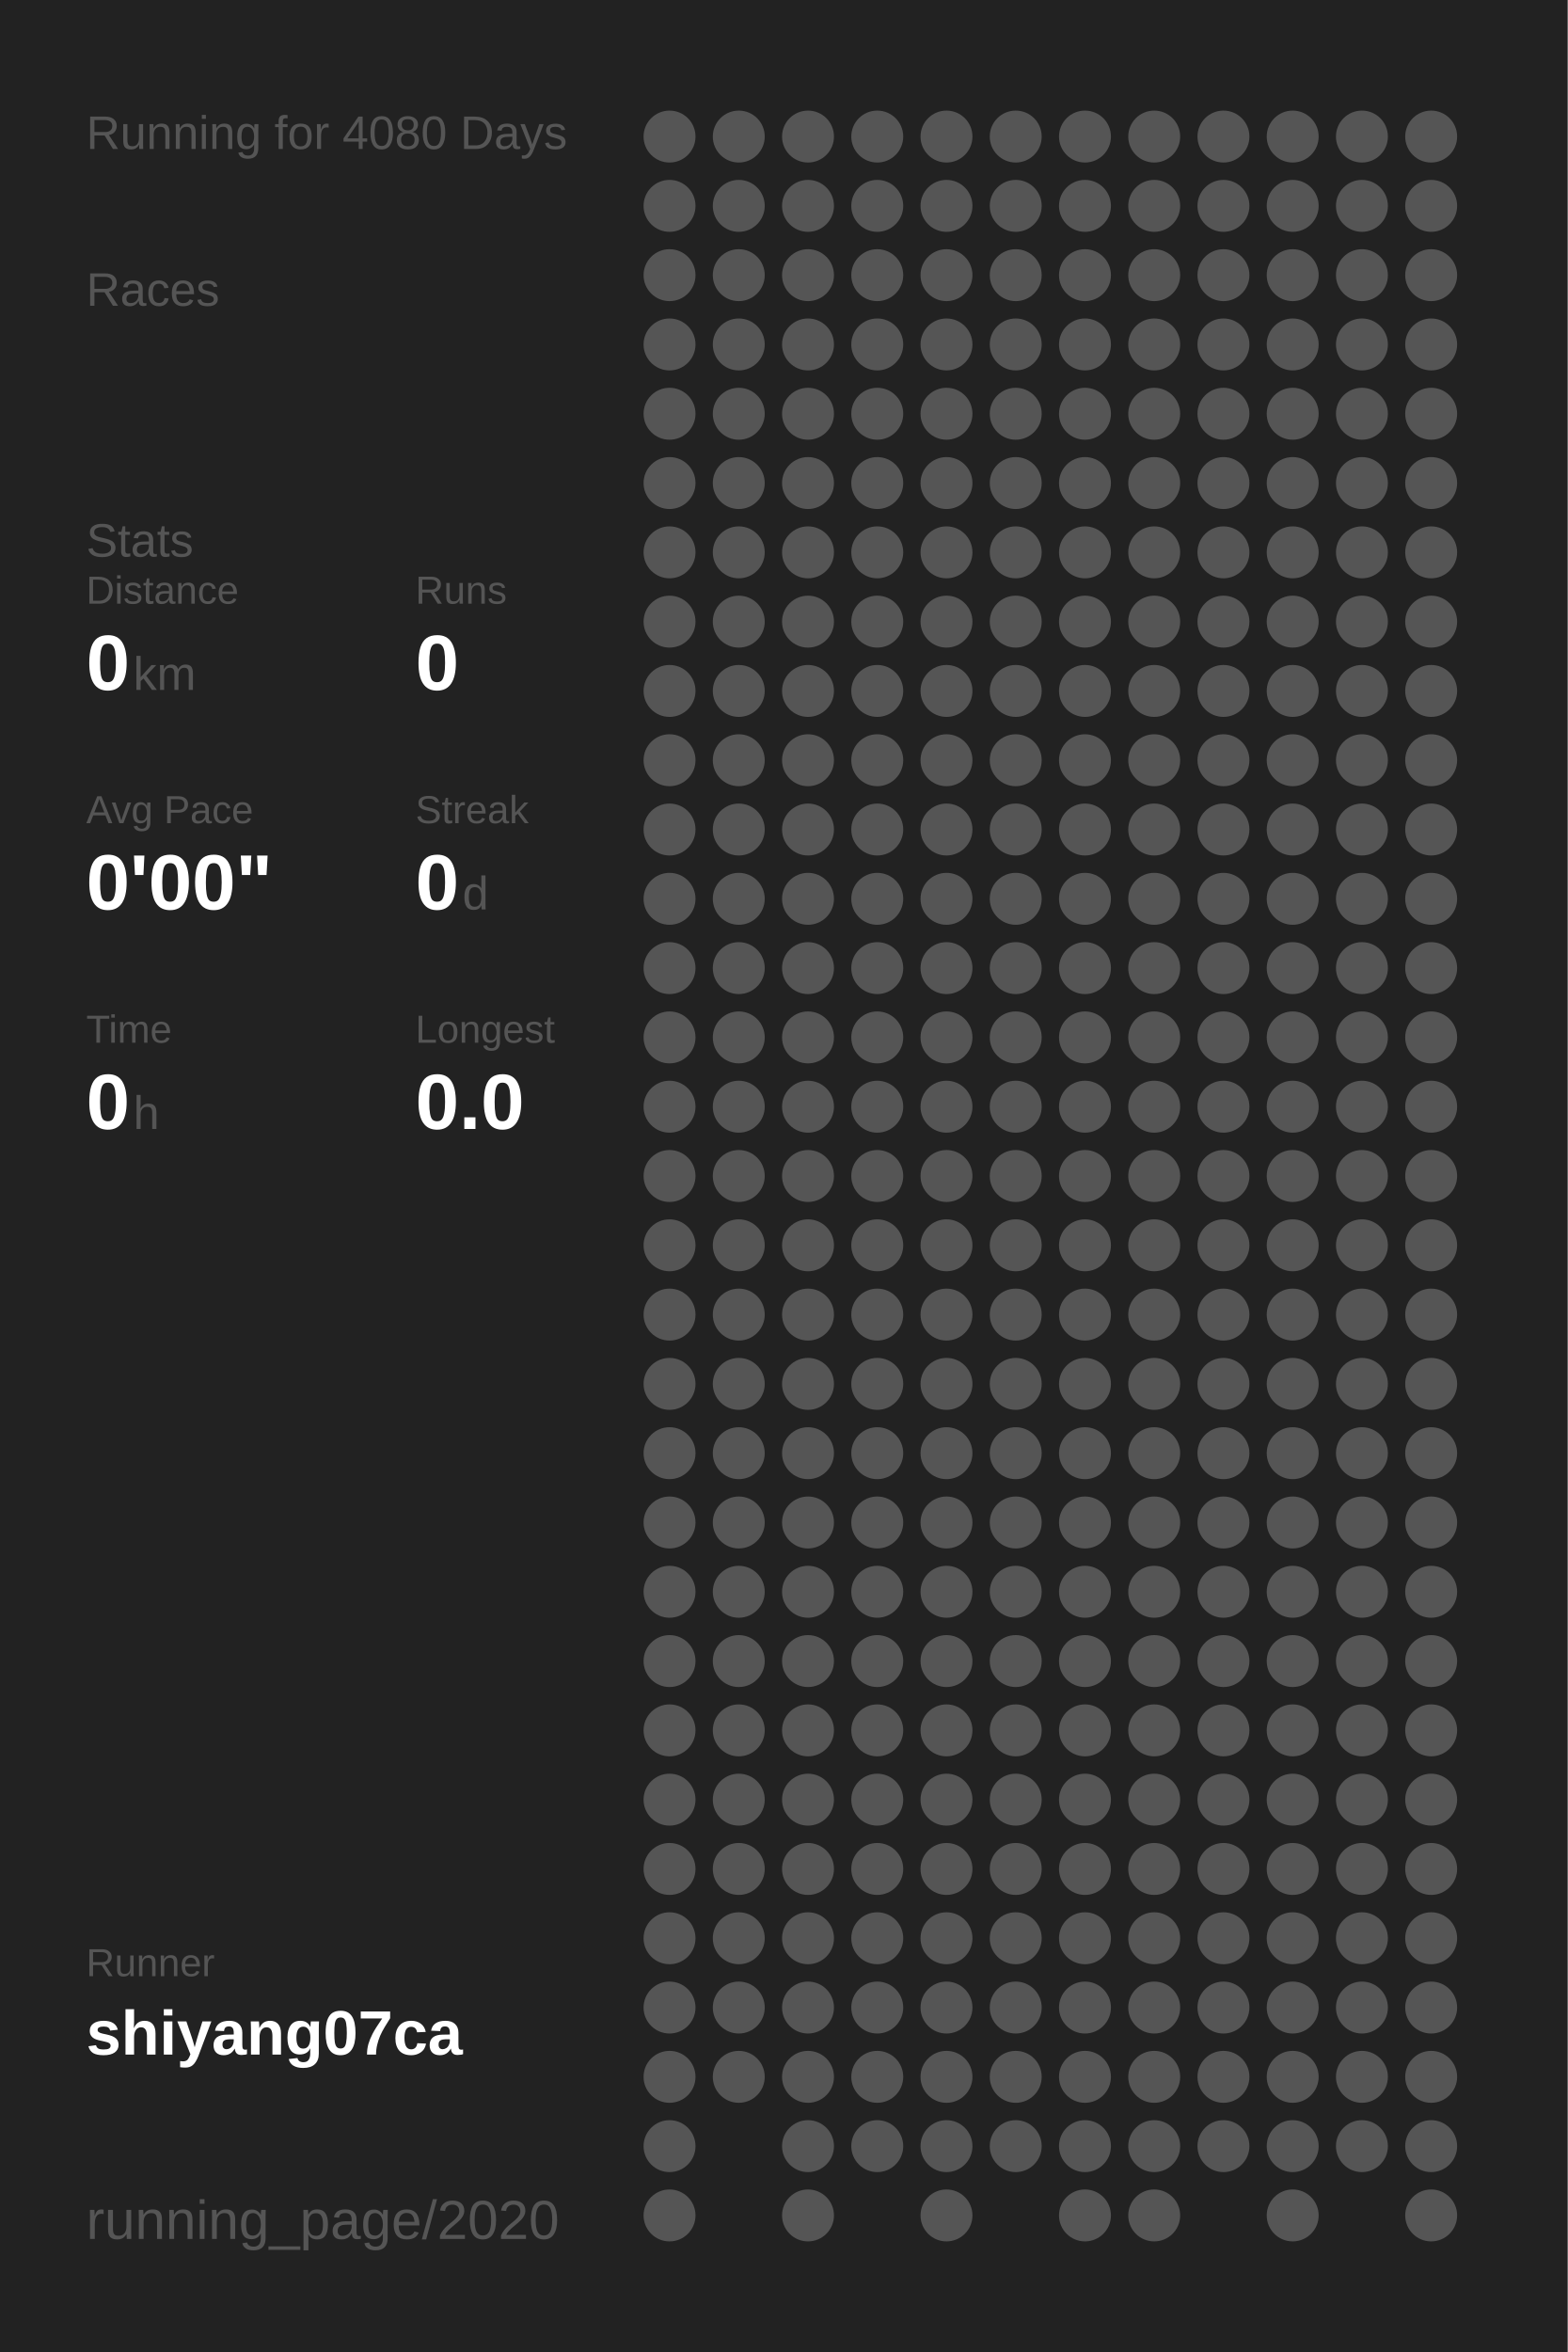
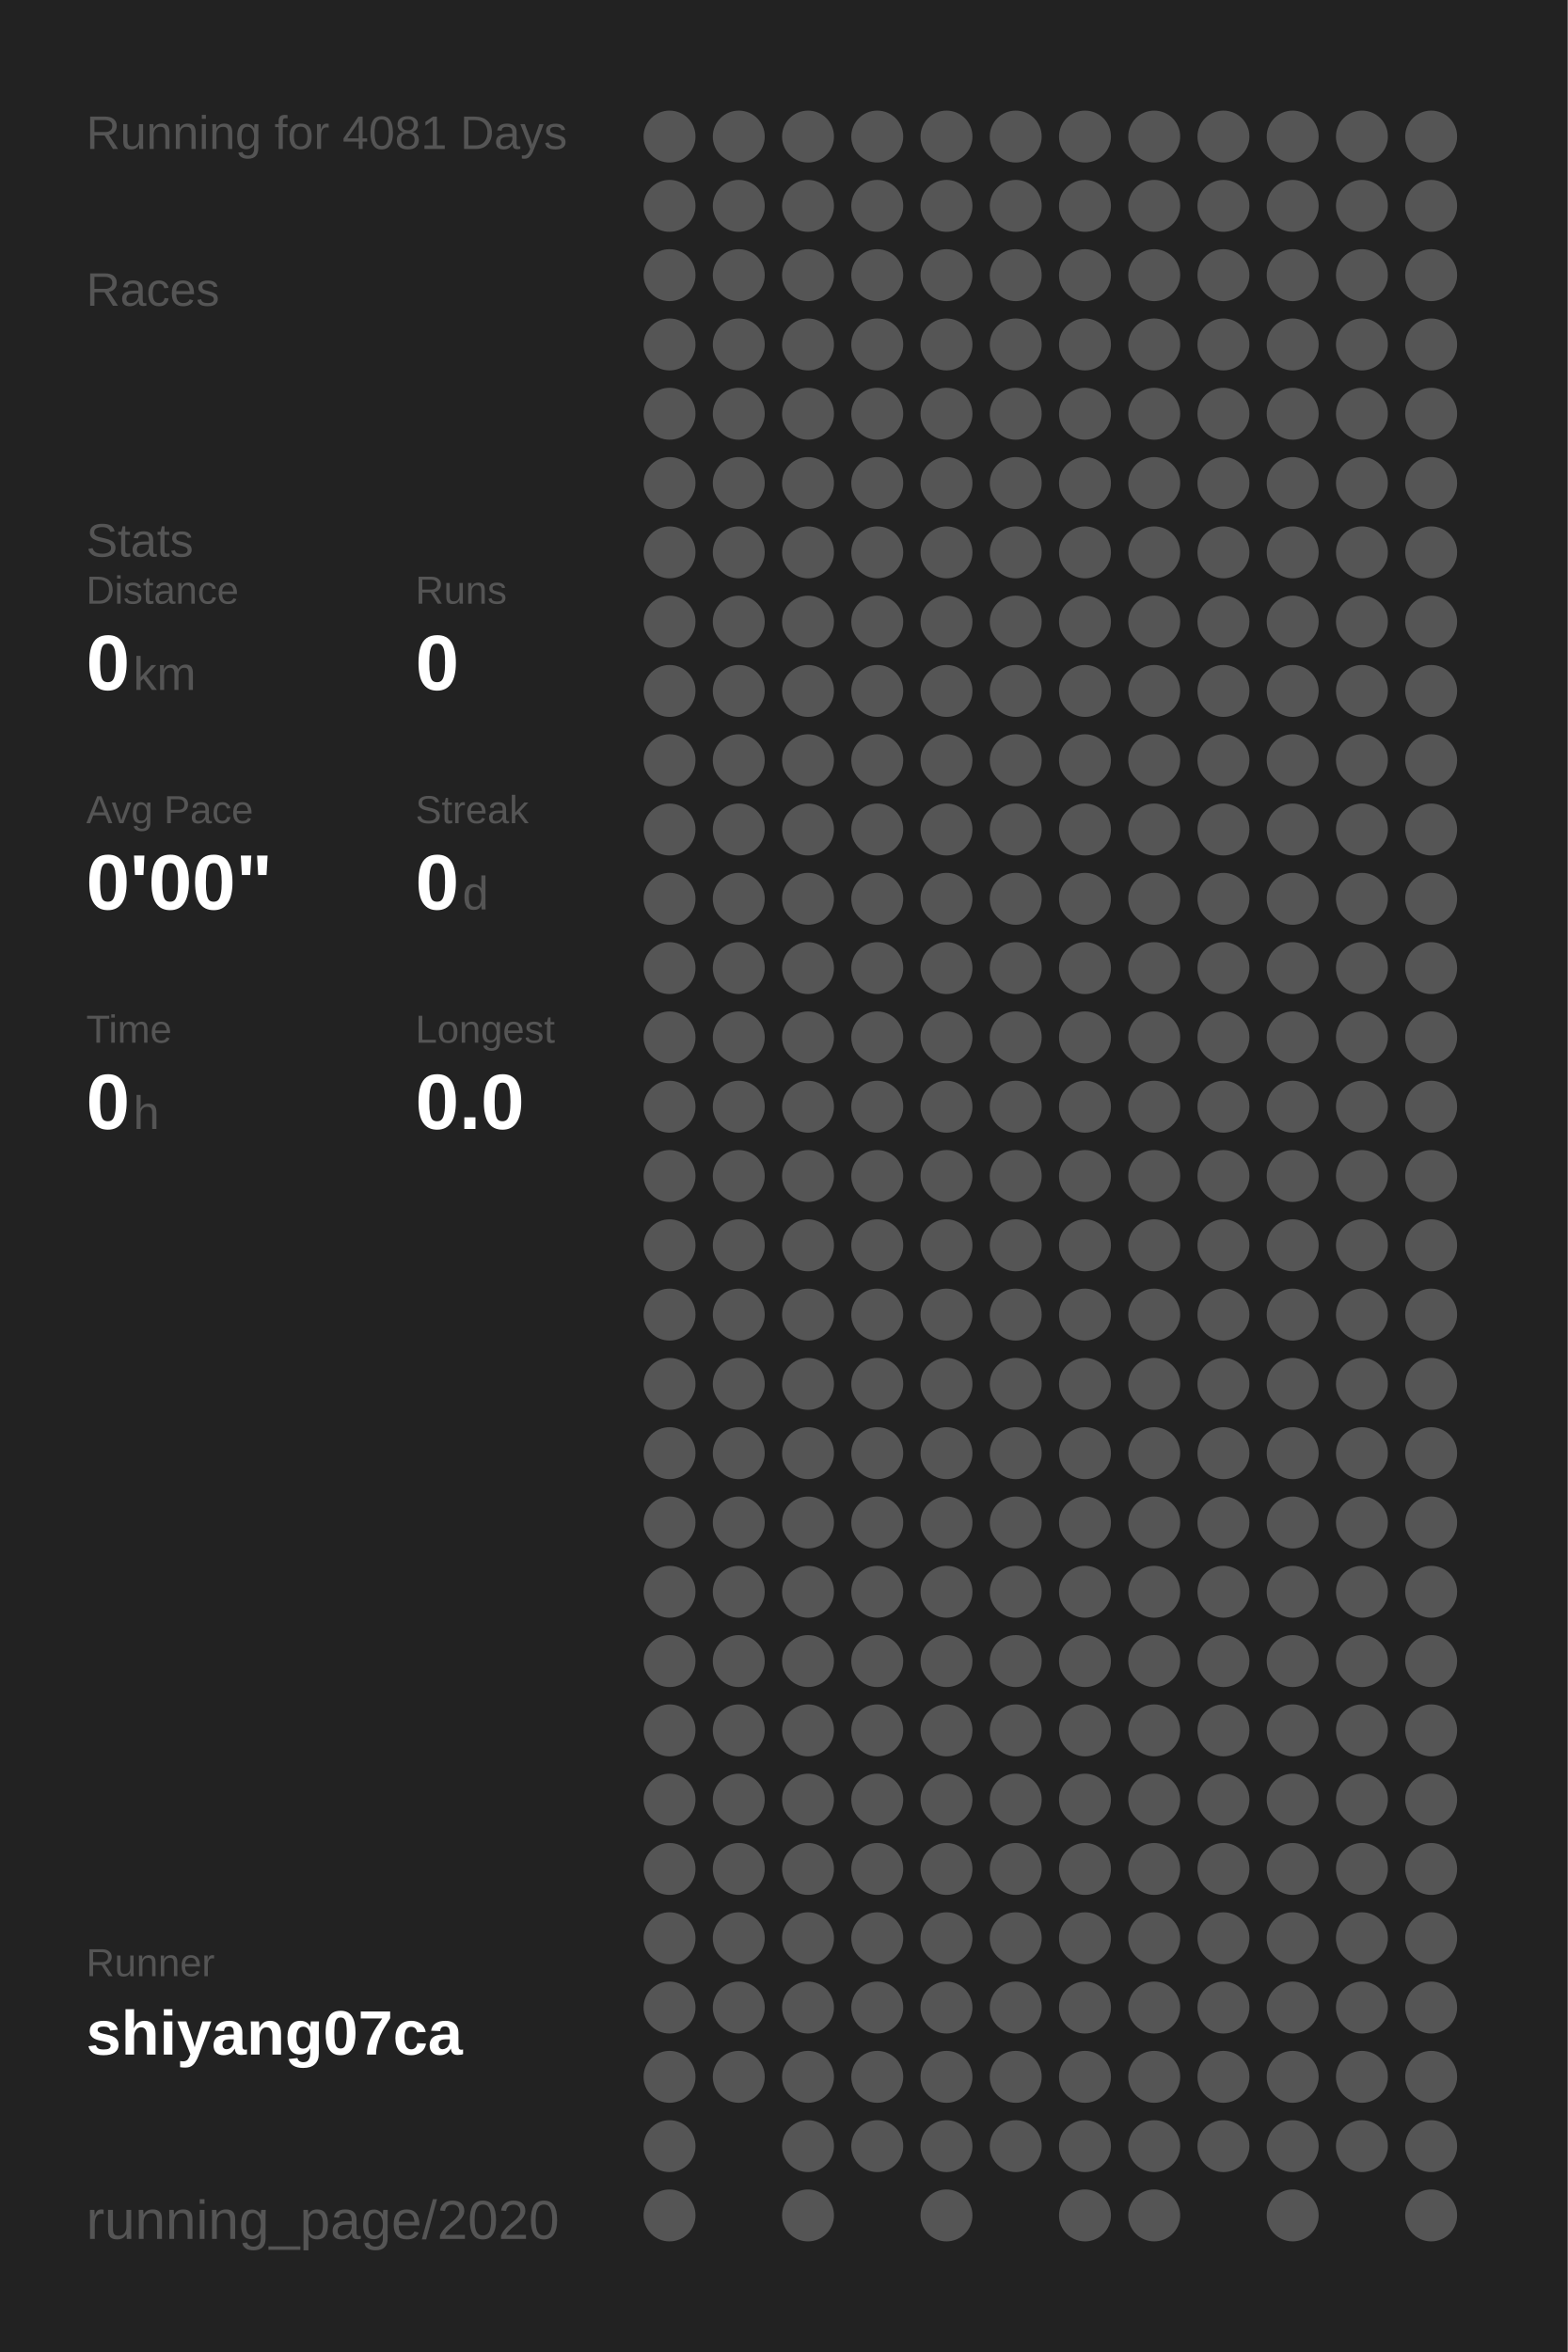
<svg xmlns="http://www.w3.org/2000/svg" baseProfile="full" height="300mm" version="1.1" viewBox="0,0,200,300" width="200mm">
  <defs />
  <rect fill="#222222" height="300" width="200" x="0" y="0" />
-   <text fill="#555555" style="font-size:6px; font-family:Arial;" x="11" y="19">Running for 4080 Days</text>
+   <text fill="#555555" style="font-size:6px; font-family:Arial;" x="11" y="19">Running for 4081 Days</text>
  <text fill="#555555" style="font-size:6px; font-family:Arial;" x="11" y="39">Races</text>
  <text fill="#555555" style="font-size:6px; font-family:Arial;" x="11" y="71">Stats</text>
  <text fill="#555555" style="font-size:5px; font-family:Arial;" x="11" y="77">Distance</text>
  <text fill="#FFFFFF" style="font-size:10px; font-family:Arial; font-weight:bold;" x="11" y="88">0</text>
  <text fill="#555555" style="font-size:6px; font-family:Arial;" x="17" y="88">km</text>
  <text fill="#555555" style="font-size:5px; font-family:Arial;" x="53" y="77">Runs</text>
  <text fill="#FFFFFF" style="font-size:10px; font-family:Arial; font-weight:bold;" x="53" y="88">0</text>
  <text fill="#555555" style="font-size:5px; font-family:Arial;" x="11" y="105">Avg Pace</text>
  <text fill="#FFFFFF" style="font-size:10px; font-family:Arial; font-weight:bold;" x="11" y="116">0'00"</text>
  <text fill="#555555" style="font-size:5px; font-family:Arial;" x="53" y="105">Streak</text>
  <text fill="#FFFFFF" style="font-size:10px; font-family:Arial; font-weight:bold;" x="53" y="116">0</text>
  <text fill="#555555" style="font-size:6px; font-family:Arial;" x="59" y="116">d</text>
  <text fill="#555555" style="font-size:5px; font-family:Arial;" x="11" y="133">Time</text>
  <text fill="#FFFFFF" style="font-size:10px; font-family:Arial; font-weight:bold;" x="11" y="144">0</text>
  <text fill="#555555" style="font-size:6px; font-family:Arial;" x="17" y="144">h</text>
  <text fill="#555555" style="font-size:5px; font-family:Arial;" x="53" y="133">Longest</text>
  <text fill="#FFFFFF" style="font-size:10px; font-family:Arial; font-weight:bold;" x="53" y="144">0.0</text>
  <text fill="#555555" style="font-size:5px; font-family:Arial;" x="11" y="252.065">Runner</text>
  <text fill="#FFFFFF" style="font-size:8px; font-family:Arial; font-weight:bold;" x="11" y="262.065">shiyang07ca</text>
  <text fill="#555555" style="font-size:7px; font-family:Arial;" x="11" y="285.581">running_page/2020</text>
  <circle cx="85.417" cy="17.419" fill="#555555" r="3.312" />
  <circle cx="85.417" cy="26.258" fill="#555555" r="3.312" />
  <circle cx="85.417" cy="35.097" fill="#555555" r="3.312" />
  <circle cx="85.417" cy="43.935" fill="#555555" r="3.312" />
  <circle cx="85.417" cy="52.774" fill="#555555" r="3.312" />
  <circle cx="85.417" cy="61.613" fill="#555555" r="3.312" />
  <circle cx="85.417" cy="70.452" fill="#555555" r="3.312" />
  <circle cx="85.417" cy="79.29" fill="#555555" r="3.312" />
  <circle cx="85.417" cy="88.129" fill="#555555" r="3.312" />
  <circle cx="85.417" cy="96.968" fill="#555555" r="3.312" />
  <circle cx="85.417" cy="105.806" fill="#555555" r="3.312" />
  <circle cx="85.417" cy="114.645" fill="#555555" r="3.312" />
  <circle cx="85.417" cy="123.484" fill="#555555" r="3.312" />
  <circle cx="85.417" cy="132.323" fill="#555555" r="3.312" />
  <circle cx="85.417" cy="141.161" fill="#555555" r="3.312" />
  <circle cx="85.417" cy="150" fill="#555555" r="3.312" />
  <circle cx="85.417" cy="158.839" fill="#555555" r="3.312" />
  <circle cx="85.417" cy="167.677" fill="#555555" r="3.312" />
  <circle cx="85.417" cy="176.516" fill="#555555" r="3.312" />
  <circle cx="85.417" cy="185.355" fill="#555555" r="3.312" />
  <circle cx="85.417" cy="194.194" fill="#555555" r="3.312" />
  <circle cx="85.417" cy="203.032" fill="#555555" r="3.312" />
  <circle cx="85.417" cy="211.871" fill="#555555" r="3.312" />
  <circle cx="85.417" cy="220.71" fill="#555555" r="3.312" />
  <circle cx="85.417" cy="229.548" fill="#555555" r="3.312" />
  <circle cx="85.417" cy="238.387" fill="#555555" r="3.312" />
  <circle cx="85.417" cy="247.226" fill="#555555" r="3.312" />
  <circle cx="85.417" cy="256.065" fill="#555555" r="3.312" />
  <circle cx="85.417" cy="264.903" fill="#555555" r="3.312" />
  <circle cx="85.417" cy="273.742" fill="#555555" r="3.312" />
  <circle cx="85.417" cy="282.581" fill="#555555" r="3.312" />
  <circle cx="94.25" cy="17.419" fill="#555555" r="3.312" />
  <circle cx="94.25" cy="26.258" fill="#555555" r="3.312" />
  <circle cx="94.25" cy="35.097" fill="#555555" r="3.312" />
  <circle cx="94.25" cy="43.935" fill="#555555" r="3.312" />
  <circle cx="94.25" cy="52.774" fill="#555555" r="3.312" />
  <circle cx="94.25" cy="61.613" fill="#555555" r="3.312" />
  <circle cx="94.25" cy="70.452" fill="#555555" r="3.312" />
  <circle cx="94.25" cy="79.29" fill="#555555" r="3.312" />
  <circle cx="94.25" cy="88.129" fill="#555555" r="3.312" />
  <circle cx="94.25" cy="96.968" fill="#555555" r="3.312" />
  <circle cx="94.25" cy="105.806" fill="#555555" r="3.312" />
  <circle cx="94.25" cy="114.645" fill="#555555" r="3.312" />
  <circle cx="94.25" cy="123.484" fill="#555555" r="3.312" />
  <circle cx="94.25" cy="132.323" fill="#555555" r="3.312" />
  <circle cx="94.25" cy="141.161" fill="#555555" r="3.312" />
  <circle cx="94.25" cy="150" fill="#555555" r="3.312" />
  <circle cx="94.25" cy="158.839" fill="#555555" r="3.312" />
  <circle cx="94.25" cy="167.677" fill="#555555" r="3.312" />
  <circle cx="94.25" cy="176.516" fill="#555555" r="3.312" />
  <circle cx="94.25" cy="185.355" fill="#555555" r="3.312" />
  <circle cx="94.25" cy="194.194" fill="#555555" r="3.312" />
  <circle cx="94.25" cy="203.032" fill="#555555" r="3.312" />
  <circle cx="94.25" cy="211.871" fill="#555555" r="3.312" />
  <circle cx="94.25" cy="220.71" fill="#555555" r="3.312" />
  <circle cx="94.25" cy="229.548" fill="#555555" r="3.312" />
  <circle cx="94.25" cy="238.387" fill="#555555" r="3.312" />
  <circle cx="94.25" cy="247.226" fill="#555555" r="3.312" />
  <circle cx="94.25" cy="256.065" fill="#555555" r="3.312" />
  <circle cx="94.25" cy="264.903" fill="#555555" r="3.312" />
  <circle cx="103.083" cy="17.419" fill="#555555" r="3.312" />
  <circle cx="103.083" cy="26.258" fill="#555555" r="3.312" />
  <circle cx="103.083" cy="35.097" fill="#555555" r="3.312" />
  <circle cx="103.083" cy="43.935" fill="#555555" r="3.312" />
  <circle cx="103.083" cy="52.774" fill="#555555" r="3.312" />
  <circle cx="103.083" cy="61.613" fill="#555555" r="3.312" />
  <circle cx="103.083" cy="70.452" fill="#555555" r="3.312" />
  <circle cx="103.083" cy="79.29" fill="#555555" r="3.312" />
  <circle cx="103.083" cy="88.129" fill="#555555" r="3.312" />
  <circle cx="103.083" cy="96.968" fill="#555555" r="3.312" />
  <circle cx="103.083" cy="105.806" fill="#555555" r="3.312" />
  <circle cx="103.083" cy="114.645" fill="#555555" r="3.312" />
  <circle cx="103.083" cy="123.484" fill="#555555" r="3.312" />
  <circle cx="103.083" cy="132.323" fill="#555555" r="3.312" />
  <circle cx="103.083" cy="141.161" fill="#555555" r="3.312" />
  <circle cx="103.083" cy="150" fill="#555555" r="3.312" />
  <circle cx="103.083" cy="158.839" fill="#555555" r="3.312" />
  <circle cx="103.083" cy="167.677" fill="#555555" r="3.312" />
  <circle cx="103.083" cy="176.516" fill="#555555" r="3.312" />
  <circle cx="103.083" cy="185.355" fill="#555555" r="3.312" />
  <circle cx="103.083" cy="194.194" fill="#555555" r="3.312" />
  <circle cx="103.083" cy="203.032" fill="#555555" r="3.312" />
  <circle cx="103.083" cy="211.871" fill="#555555" r="3.312" />
  <circle cx="103.083" cy="220.71" fill="#555555" r="3.312" />
  <circle cx="103.083" cy="229.548" fill="#555555" r="3.312" />
  <circle cx="103.083" cy="238.387" fill="#555555" r="3.312" />
  <circle cx="103.083" cy="247.226" fill="#555555" r="3.312" />
  <circle cx="103.083" cy="256.065" fill="#555555" r="3.312" />
  <circle cx="103.083" cy="264.903" fill="#555555" r="3.312" />
  <circle cx="103.083" cy="273.742" fill="#555555" r="3.312" />
  <circle cx="103.083" cy="282.581" fill="#555555" r="3.312" />
  <circle cx="111.917" cy="17.419" fill="#555555" r="3.312" />
  <circle cx="111.917" cy="26.258" fill="#555555" r="3.312" />
  <circle cx="111.917" cy="35.097" fill="#555555" r="3.312" />
  <circle cx="111.917" cy="43.935" fill="#555555" r="3.312" />
  <circle cx="111.917" cy="52.774" fill="#555555" r="3.312" />
  <circle cx="111.917" cy="61.613" fill="#555555" r="3.312" />
  <circle cx="111.917" cy="70.452" fill="#555555" r="3.312" />
  <circle cx="111.917" cy="79.29" fill="#555555" r="3.312" />
  <circle cx="111.917" cy="88.129" fill="#555555" r="3.312" />
  <circle cx="111.917" cy="96.968" fill="#555555" r="3.312" />
  <circle cx="111.917" cy="105.806" fill="#555555" r="3.312" />
  <circle cx="111.917" cy="114.645" fill="#555555" r="3.312" />
  <circle cx="111.917" cy="123.484" fill="#555555" r="3.312" />
  <circle cx="111.917" cy="132.323" fill="#555555" r="3.312" />
  <circle cx="111.917" cy="141.161" fill="#555555" r="3.312" />
  <circle cx="111.917" cy="150" fill="#555555" r="3.312" />
  <circle cx="111.917" cy="158.839" fill="#555555" r="3.312" />
  <circle cx="111.917" cy="167.677" fill="#555555" r="3.312" />
  <circle cx="111.917" cy="176.516" fill="#555555" r="3.312" />
  <circle cx="111.917" cy="185.355" fill="#555555" r="3.312" />
  <circle cx="111.917" cy="194.194" fill="#555555" r="3.312" />
  <circle cx="111.917" cy="203.032" fill="#555555" r="3.312" />
  <circle cx="111.917" cy="211.871" fill="#555555" r="3.312" />
  <circle cx="111.917" cy="220.71" fill="#555555" r="3.312" />
  <circle cx="111.917" cy="229.548" fill="#555555" r="3.312" />
  <circle cx="111.917" cy="238.387" fill="#555555" r="3.312" />
  <circle cx="111.917" cy="247.226" fill="#555555" r="3.312" />
  <circle cx="111.917" cy="256.065" fill="#555555" r="3.312" />
  <circle cx="111.917" cy="264.903" fill="#555555" r="3.312" />
  <circle cx="111.917" cy="273.742" fill="#555555" r="3.312" />
  <circle cx="120.75" cy="17.419" fill="#555555" r="3.312" />
  <circle cx="120.75" cy="26.258" fill="#555555" r="3.312" />
  <circle cx="120.75" cy="35.097" fill="#555555" r="3.312" />
  <circle cx="120.75" cy="43.935" fill="#555555" r="3.312" />
  <circle cx="120.75" cy="52.774" fill="#555555" r="3.312" />
  <circle cx="120.75" cy="61.613" fill="#555555" r="3.312" />
  <circle cx="120.75" cy="70.452" fill="#555555" r="3.312" />
  <circle cx="120.75" cy="79.29" fill="#555555" r="3.312" />
  <circle cx="120.75" cy="88.129" fill="#555555" r="3.312" />
  <circle cx="120.75" cy="96.968" fill="#555555" r="3.312" />
  <circle cx="120.75" cy="105.806" fill="#555555" r="3.312" />
  <circle cx="120.75" cy="114.645" fill="#555555" r="3.312" />
  <circle cx="120.75" cy="123.484" fill="#555555" r="3.312" />
  <circle cx="120.75" cy="132.323" fill="#555555" r="3.312" />
  <circle cx="120.75" cy="141.161" fill="#555555" r="3.312" />
  <circle cx="120.75" cy="150" fill="#555555" r="3.312" />
  <circle cx="120.75" cy="158.839" fill="#555555" r="3.312" />
  <circle cx="120.75" cy="167.677" fill="#555555" r="3.312" />
  <circle cx="120.75" cy="176.516" fill="#555555" r="3.312" />
  <circle cx="120.75" cy="185.355" fill="#555555" r="3.312" />
  <circle cx="120.75" cy="194.194" fill="#555555" r="3.312" />
  <circle cx="120.75" cy="203.032" fill="#555555" r="3.312" />
  <circle cx="120.75" cy="211.871" fill="#555555" r="3.312" />
  <circle cx="120.75" cy="220.71" fill="#555555" r="3.312" />
  <circle cx="120.75" cy="229.548" fill="#555555" r="3.312" />
  <circle cx="120.75" cy="238.387" fill="#555555" r="3.312" />
  <circle cx="120.75" cy="247.226" fill="#555555" r="3.312" />
  <circle cx="120.75" cy="256.065" fill="#555555" r="3.312" />
  <circle cx="120.75" cy="264.903" fill="#555555" r="3.312" />
  <circle cx="120.75" cy="273.742" fill="#555555" r="3.312" />
  <circle cx="120.75" cy="282.581" fill="#555555" r="3.312" />
  <circle cx="129.583" cy="17.419" fill="#555555" r="3.312" />
  <circle cx="129.583" cy="26.258" fill="#555555" r="3.312" />
  <circle cx="129.583" cy="35.097" fill="#555555" r="3.312" />
  <circle cx="129.583" cy="43.935" fill="#555555" r="3.312" />
  <circle cx="129.583" cy="52.774" fill="#555555" r="3.312" />
  <circle cx="129.583" cy="61.613" fill="#555555" r="3.312" />
  <circle cx="129.583" cy="70.452" fill="#555555" r="3.312" />
  <circle cx="129.583" cy="79.29" fill="#555555" r="3.312" />
  <circle cx="129.583" cy="88.129" fill="#555555" r="3.312" />
  <circle cx="129.583" cy="96.968" fill="#555555" r="3.312" />
  <circle cx="129.583" cy="105.806" fill="#555555" r="3.312" />
  <circle cx="129.583" cy="114.645" fill="#555555" r="3.312" />
  <circle cx="129.583" cy="123.484" fill="#555555" r="3.312" />
  <circle cx="129.583" cy="132.323" fill="#555555" r="3.312" />
  <circle cx="129.583" cy="141.161" fill="#555555" r="3.312" />
  <circle cx="129.583" cy="150" fill="#555555" r="3.312" />
  <circle cx="129.583" cy="158.839" fill="#555555" r="3.312" />
  <circle cx="129.583" cy="167.677" fill="#555555" r="3.312" />
  <circle cx="129.583" cy="176.516" fill="#555555" r="3.312" />
  <circle cx="129.583" cy="185.355" fill="#555555" r="3.312" />
  <circle cx="129.583" cy="194.194" fill="#555555" r="3.312" />
  <circle cx="129.583" cy="203.032" fill="#555555" r="3.312" />
  <circle cx="129.583" cy="211.871" fill="#555555" r="3.312" />
  <circle cx="129.583" cy="220.71" fill="#555555" r="3.312" />
  <circle cx="129.583" cy="229.548" fill="#555555" r="3.312" />
  <circle cx="129.583" cy="238.387" fill="#555555" r="3.312" />
  <circle cx="129.583" cy="247.226" fill="#555555" r="3.312" />
  <circle cx="129.583" cy="256.065" fill="#555555" r="3.312" />
  <circle cx="129.583" cy="264.903" fill="#555555" r="3.312" />
  <circle cx="129.583" cy="273.742" fill="#555555" r="3.312" />
  <circle cx="138.417" cy="17.419" fill="#555555" r="3.312" />
  <circle cx="138.417" cy="26.258" fill="#555555" r="3.312" />
  <circle cx="138.417" cy="35.097" fill="#555555" r="3.312" />
  <circle cx="138.417" cy="43.935" fill="#555555" r="3.312" />
  <circle cx="138.417" cy="52.774" fill="#555555" r="3.312" />
  <circle cx="138.417" cy="61.613" fill="#555555" r="3.312" />
  <circle cx="138.417" cy="70.452" fill="#555555" r="3.312" />
  <circle cx="138.417" cy="79.29" fill="#555555" r="3.312" />
  <circle cx="138.417" cy="88.129" fill="#555555" r="3.312" />
  <circle cx="138.417" cy="96.968" fill="#555555" r="3.312" />
  <circle cx="138.417" cy="105.806" fill="#555555" r="3.312" />
  <circle cx="138.417" cy="114.645" fill="#555555" r="3.312" />
  <circle cx="138.417" cy="123.484" fill="#555555" r="3.312" />
  <circle cx="138.417" cy="132.323" fill="#555555" r="3.312" />
  <circle cx="138.417" cy="141.161" fill="#555555" r="3.312" />
  <circle cx="138.417" cy="150" fill="#555555" r="3.312" />
  <circle cx="138.417" cy="158.839" fill="#555555" r="3.312" />
  <circle cx="138.417" cy="167.677" fill="#555555" r="3.312" />
  <circle cx="138.417" cy="176.516" fill="#555555" r="3.312" />
  <circle cx="138.417" cy="185.355" fill="#555555" r="3.312" />
  <circle cx="138.417" cy="194.194" fill="#555555" r="3.312" />
  <circle cx="138.417" cy="203.032" fill="#555555" r="3.312" />
  <circle cx="138.417" cy="211.871" fill="#555555" r="3.312" />
  <circle cx="138.417" cy="220.71" fill="#555555" r="3.312" />
  <circle cx="138.417" cy="229.548" fill="#555555" r="3.312" />
  <circle cx="138.417" cy="238.387" fill="#555555" r="3.312" />
  <circle cx="138.417" cy="247.226" fill="#555555" r="3.312" />
  <circle cx="138.417" cy="256.065" fill="#555555" r="3.312" />
  <circle cx="138.417" cy="264.903" fill="#555555" r="3.312" />
  <circle cx="138.417" cy="273.742" fill="#555555" r="3.312" />
  <circle cx="138.417" cy="282.581" fill="#555555" r="3.312" />
  <circle cx="147.25" cy="17.419" fill="#555555" r="3.312" />
  <circle cx="147.25" cy="26.258" fill="#555555" r="3.312" />
  <circle cx="147.25" cy="35.097" fill="#555555" r="3.312" />
  <circle cx="147.25" cy="43.935" fill="#555555" r="3.312" />
  <circle cx="147.25" cy="52.774" fill="#555555" r="3.312" />
  <circle cx="147.25" cy="61.613" fill="#555555" r="3.312" />
  <circle cx="147.25" cy="70.452" fill="#555555" r="3.312" />
  <circle cx="147.25" cy="79.29" fill="#555555" r="3.312" />
  <circle cx="147.25" cy="88.129" fill="#555555" r="3.312" />
  <circle cx="147.25" cy="96.968" fill="#555555" r="3.312" />
  <circle cx="147.25" cy="105.806" fill="#555555" r="3.312" />
  <circle cx="147.25" cy="114.645" fill="#555555" r="3.312" />
  <circle cx="147.25" cy="123.484" fill="#555555" r="3.312" />
  <circle cx="147.25" cy="132.323" fill="#555555" r="3.312" />
  <circle cx="147.25" cy="141.161" fill="#555555" r="3.312" />
  <circle cx="147.25" cy="150" fill="#555555" r="3.312" />
  <circle cx="147.25" cy="158.839" fill="#555555" r="3.312" />
  <circle cx="147.25" cy="167.677" fill="#555555" r="3.312" />
  <circle cx="147.25" cy="176.516" fill="#555555" r="3.312" />
  <circle cx="147.25" cy="185.355" fill="#555555" r="3.312" />
  <circle cx="147.25" cy="194.194" fill="#555555" r="3.312" />
  <circle cx="147.25" cy="203.032" fill="#555555" r="3.312" />
  <circle cx="147.25" cy="211.871" fill="#555555" r="3.312" />
  <circle cx="147.25" cy="220.71" fill="#555555" r="3.312" />
  <circle cx="147.25" cy="229.548" fill="#555555" r="3.312" />
  <circle cx="147.25" cy="238.387" fill="#555555" r="3.312" />
  <circle cx="147.25" cy="247.226" fill="#555555" r="3.312" />
  <circle cx="147.25" cy="256.065" fill="#555555" r="3.312" />
  <circle cx="147.25" cy="264.903" fill="#555555" r="3.312" />
  <circle cx="147.25" cy="273.742" fill="#555555" r="3.312" />
  <circle cx="147.25" cy="282.581" fill="#555555" r="3.312" />
  <circle cx="156.083" cy="17.419" fill="#555555" r="3.312" />
  <circle cx="156.083" cy="26.258" fill="#555555" r="3.312" />
  <circle cx="156.083" cy="35.097" fill="#555555" r="3.312" />
  <circle cx="156.083" cy="43.935" fill="#555555" r="3.312" />
  <circle cx="156.083" cy="52.774" fill="#555555" r="3.312" />
  <circle cx="156.083" cy="61.613" fill="#555555" r="3.312" />
  <circle cx="156.083" cy="70.452" fill="#555555" r="3.312" />
  <circle cx="156.083" cy="79.29" fill="#555555" r="3.312" />
  <circle cx="156.083" cy="88.129" fill="#555555" r="3.312" />
  <circle cx="156.083" cy="96.968" fill="#555555" r="3.312" />
  <circle cx="156.083" cy="105.806" fill="#555555" r="3.312" />
  <circle cx="156.083" cy="114.645" fill="#555555" r="3.312" />
  <circle cx="156.083" cy="123.484" fill="#555555" r="3.312" />
  <circle cx="156.083" cy="132.323" fill="#555555" r="3.312" />
  <circle cx="156.083" cy="141.161" fill="#555555" r="3.312" />
  <circle cx="156.083" cy="150" fill="#555555" r="3.312" />
  <circle cx="156.083" cy="158.839" fill="#555555" r="3.312" />
  <circle cx="156.083" cy="167.677" fill="#555555" r="3.312" />
  <circle cx="156.083" cy="176.516" fill="#555555" r="3.312" />
  <circle cx="156.083" cy="185.355" fill="#555555" r="3.312" />
  <circle cx="156.083" cy="194.194" fill="#555555" r="3.312" />
  <circle cx="156.083" cy="203.032" fill="#555555" r="3.312" />
  <circle cx="156.083" cy="211.871" fill="#555555" r="3.312" />
  <circle cx="156.083" cy="220.71" fill="#555555" r="3.312" />
  <circle cx="156.083" cy="229.548" fill="#555555" r="3.312" />
  <circle cx="156.083" cy="238.387" fill="#555555" r="3.312" />
  <circle cx="156.083" cy="247.226" fill="#555555" r="3.312" />
  <circle cx="156.083" cy="256.065" fill="#555555" r="3.312" />
  <circle cx="156.083" cy="264.903" fill="#555555" r="3.312" />
  <circle cx="156.083" cy="273.742" fill="#555555" r="3.312" />
  <circle cx="164.917" cy="17.419" fill="#555555" r="3.312" />
  <circle cx="164.917" cy="26.258" fill="#555555" r="3.312" />
  <circle cx="164.917" cy="35.097" fill="#555555" r="3.312" />
  <circle cx="164.917" cy="43.935" fill="#555555" r="3.312" />
  <circle cx="164.917" cy="52.774" fill="#555555" r="3.312" />
  <circle cx="164.917" cy="61.613" fill="#555555" r="3.312" />
  <circle cx="164.917" cy="70.452" fill="#555555" r="3.312" />
  <circle cx="164.917" cy="79.29" fill="#555555" r="3.312" />
  <circle cx="164.917" cy="88.129" fill="#555555" r="3.312" />
  <circle cx="164.917" cy="96.968" fill="#555555" r="3.312" />
  <circle cx="164.917" cy="105.806" fill="#555555" r="3.312" />
  <circle cx="164.917" cy="114.645" fill="#555555" r="3.312" />
  <circle cx="164.917" cy="123.484" fill="#555555" r="3.312" />
  <circle cx="164.917" cy="132.323" fill="#555555" r="3.312" />
  <circle cx="164.917" cy="141.161" fill="#555555" r="3.312" />
  <circle cx="164.917" cy="150" fill="#555555" r="3.312" />
  <circle cx="164.917" cy="158.839" fill="#555555" r="3.312" />
  <circle cx="164.917" cy="167.677" fill="#555555" r="3.312" />
  <circle cx="164.917" cy="176.516" fill="#555555" r="3.312" />
  <circle cx="164.917" cy="185.355" fill="#555555" r="3.312" />
  <circle cx="164.917" cy="194.194" fill="#555555" r="3.312" />
  <circle cx="164.917" cy="203.032" fill="#555555" r="3.312" />
  <circle cx="164.917" cy="211.871" fill="#555555" r="3.312" />
  <circle cx="164.917" cy="220.71" fill="#555555" r="3.312" />
  <circle cx="164.917" cy="229.548" fill="#555555" r="3.312" />
  <circle cx="164.917" cy="238.387" fill="#555555" r="3.312" />
  <circle cx="164.917" cy="247.226" fill="#555555" r="3.312" />
  <circle cx="164.917" cy="256.065" fill="#555555" r="3.312" />
  <circle cx="164.917" cy="264.903" fill="#555555" r="3.312" />
  <circle cx="164.917" cy="273.742" fill="#555555" r="3.312" />
  <circle cx="164.917" cy="282.581" fill="#555555" r="3.312" />
  <circle cx="173.75" cy="17.419" fill="#555555" r="3.312" />
  <circle cx="173.75" cy="26.258" fill="#555555" r="3.312" />
  <circle cx="173.75" cy="35.097" fill="#555555" r="3.312" />
  <circle cx="173.75" cy="43.935" fill="#555555" r="3.312" />
  <circle cx="173.75" cy="52.774" fill="#555555" r="3.312" />
  <circle cx="173.75" cy="61.613" fill="#555555" r="3.312" />
  <circle cx="173.75" cy="70.452" fill="#555555" r="3.312" />
  <circle cx="173.75" cy="79.29" fill="#555555" r="3.312" />
  <circle cx="173.75" cy="88.129" fill="#555555" r="3.312" />
  <circle cx="173.75" cy="96.968" fill="#555555" r="3.312" />
  <circle cx="173.75" cy="105.806" fill="#555555" r="3.312" />
  <circle cx="173.75" cy="114.645" fill="#555555" r="3.312" />
  <circle cx="173.75" cy="123.484" fill="#555555" r="3.312" />
  <circle cx="173.75" cy="132.323" fill="#555555" r="3.312" />
  <circle cx="173.75" cy="141.161" fill="#555555" r="3.312" />
  <circle cx="173.75" cy="150" fill="#555555" r="3.312" />
  <circle cx="173.75" cy="158.839" fill="#555555" r="3.312" />
  <circle cx="173.75" cy="167.677" fill="#555555" r="3.312" />
  <circle cx="173.75" cy="176.516" fill="#555555" r="3.312" />
  <circle cx="173.75" cy="185.355" fill="#555555" r="3.312" />
  <circle cx="173.75" cy="194.194" fill="#555555" r="3.312" />
  <circle cx="173.75" cy="203.032" fill="#555555" r="3.312" />
  <circle cx="173.75" cy="211.871" fill="#555555" r="3.312" />
  <circle cx="173.75" cy="220.71" fill="#555555" r="3.312" />
  <circle cx="173.75" cy="229.548" fill="#555555" r="3.312" />
  <circle cx="173.75" cy="238.387" fill="#555555" r="3.312" />
  <circle cx="173.75" cy="247.226" fill="#555555" r="3.312" />
  <circle cx="173.75" cy="256.065" fill="#555555" r="3.312" />
  <circle cx="173.75" cy="264.903" fill="#555555" r="3.312" />
  <circle cx="173.75" cy="273.742" fill="#555555" r="3.312" />
  <circle cx="182.583" cy="17.419" fill="#555555" r="3.312" />
  <circle cx="182.583" cy="26.258" fill="#555555" r="3.312" />
  <circle cx="182.583" cy="35.097" fill="#555555" r="3.312" />
  <circle cx="182.583" cy="43.935" fill="#555555" r="3.312" />
  <circle cx="182.583" cy="52.774" fill="#555555" r="3.312" />
  <circle cx="182.583" cy="61.613" fill="#555555" r="3.312" />
  <circle cx="182.583" cy="70.452" fill="#555555" r="3.312" />
  <circle cx="182.583" cy="79.29" fill="#555555" r="3.312" />
  <circle cx="182.583" cy="88.129" fill="#555555" r="3.312" />
  <circle cx="182.583" cy="96.968" fill="#555555" r="3.312" />
  <circle cx="182.583" cy="105.806" fill="#555555" r="3.312" />
  <circle cx="182.583" cy="114.645" fill="#555555" r="3.312" />
  <circle cx="182.583" cy="123.484" fill="#555555" r="3.312" />
  <circle cx="182.583" cy="132.323" fill="#555555" r="3.312" />
  <circle cx="182.583" cy="141.161" fill="#555555" r="3.312" />
  <circle cx="182.583" cy="150" fill="#555555" r="3.312" />
  <circle cx="182.583" cy="158.839" fill="#555555" r="3.312" />
  <circle cx="182.583" cy="167.677" fill="#555555" r="3.312" />
  <circle cx="182.583" cy="176.516" fill="#555555" r="3.312" />
  <circle cx="182.583" cy="185.355" fill="#555555" r="3.312" />
  <circle cx="182.583" cy="194.194" fill="#555555" r="3.312" />
  <circle cx="182.583" cy="203.032" fill="#555555" r="3.312" />
  <circle cx="182.583" cy="211.871" fill="#555555" r="3.312" />
  <circle cx="182.583" cy="220.71" fill="#555555" r="3.312" />
  <circle cx="182.583" cy="229.548" fill="#555555" r="3.312" />
  <circle cx="182.583" cy="238.387" fill="#555555" r="3.312" />
  <circle cx="182.583" cy="247.226" fill="#555555" r="3.312" />
  <circle cx="182.583" cy="256.065" fill="#555555" r="3.312" />
  <circle cx="182.583" cy="264.903" fill="#555555" r="3.312" />
  <circle cx="182.583" cy="273.742" fill="#555555" r="3.312" />
  <circle cx="182.583" cy="282.581" fill="#555555" r="3.312" />
</svg>
